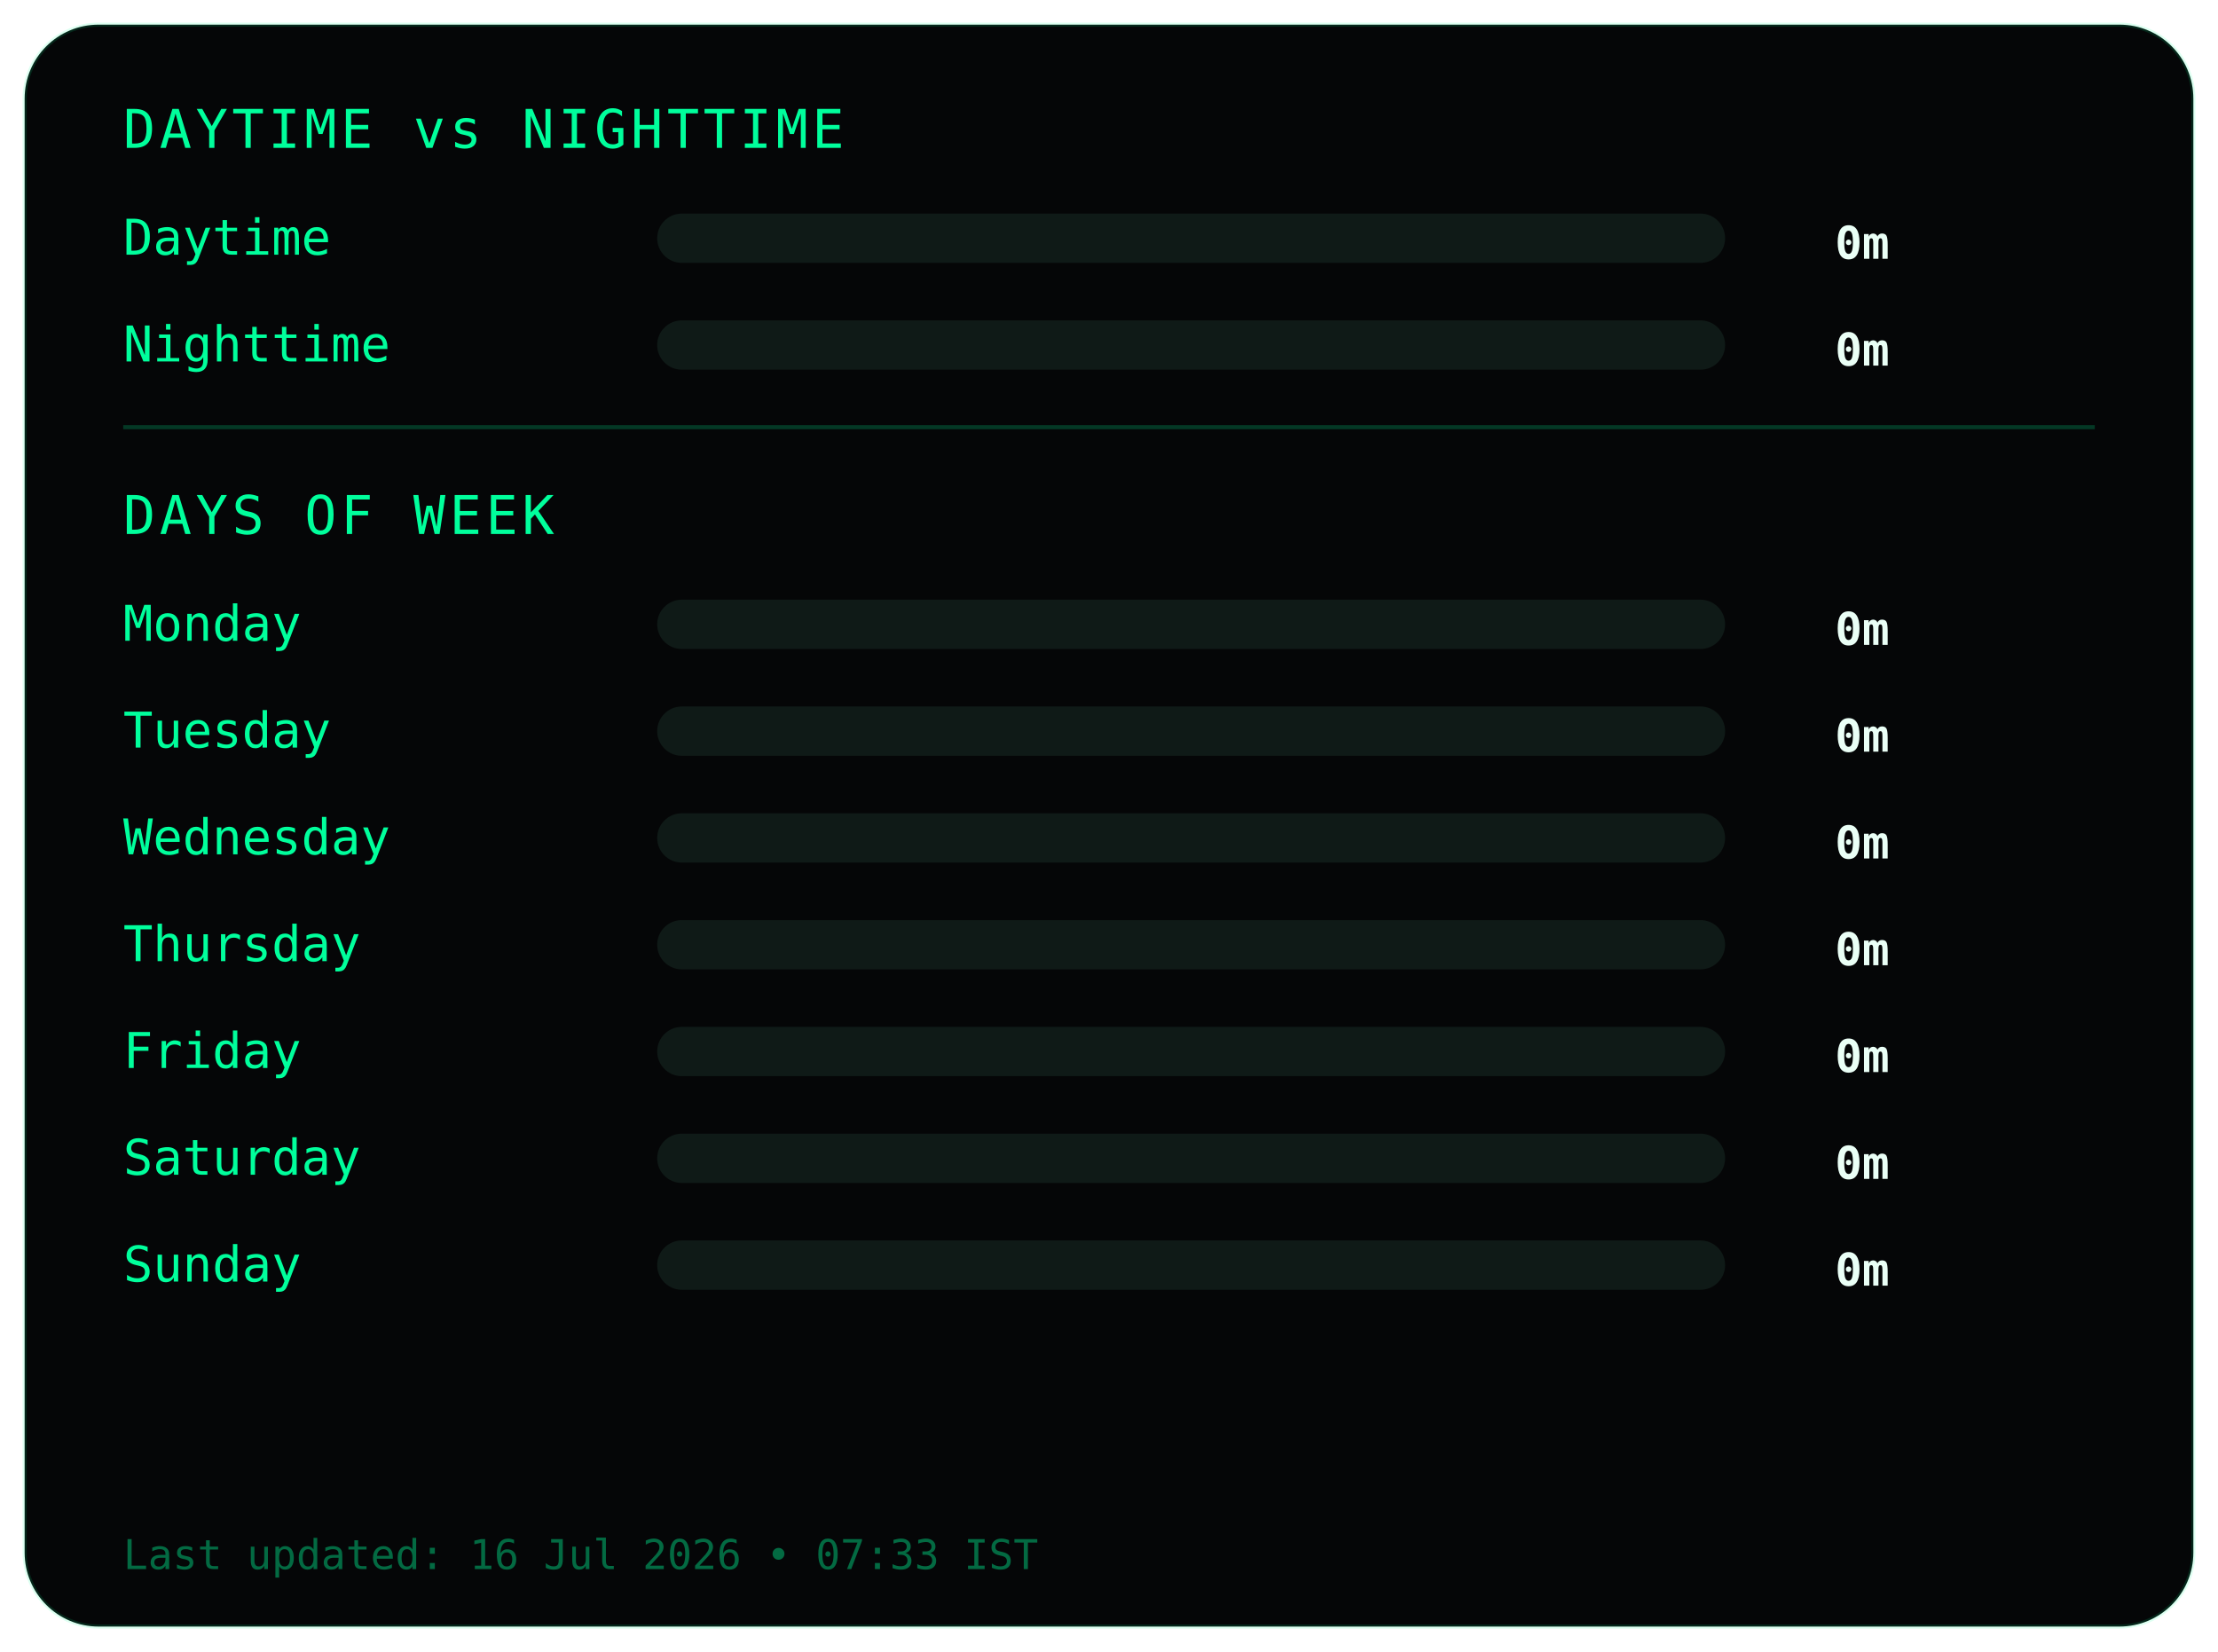
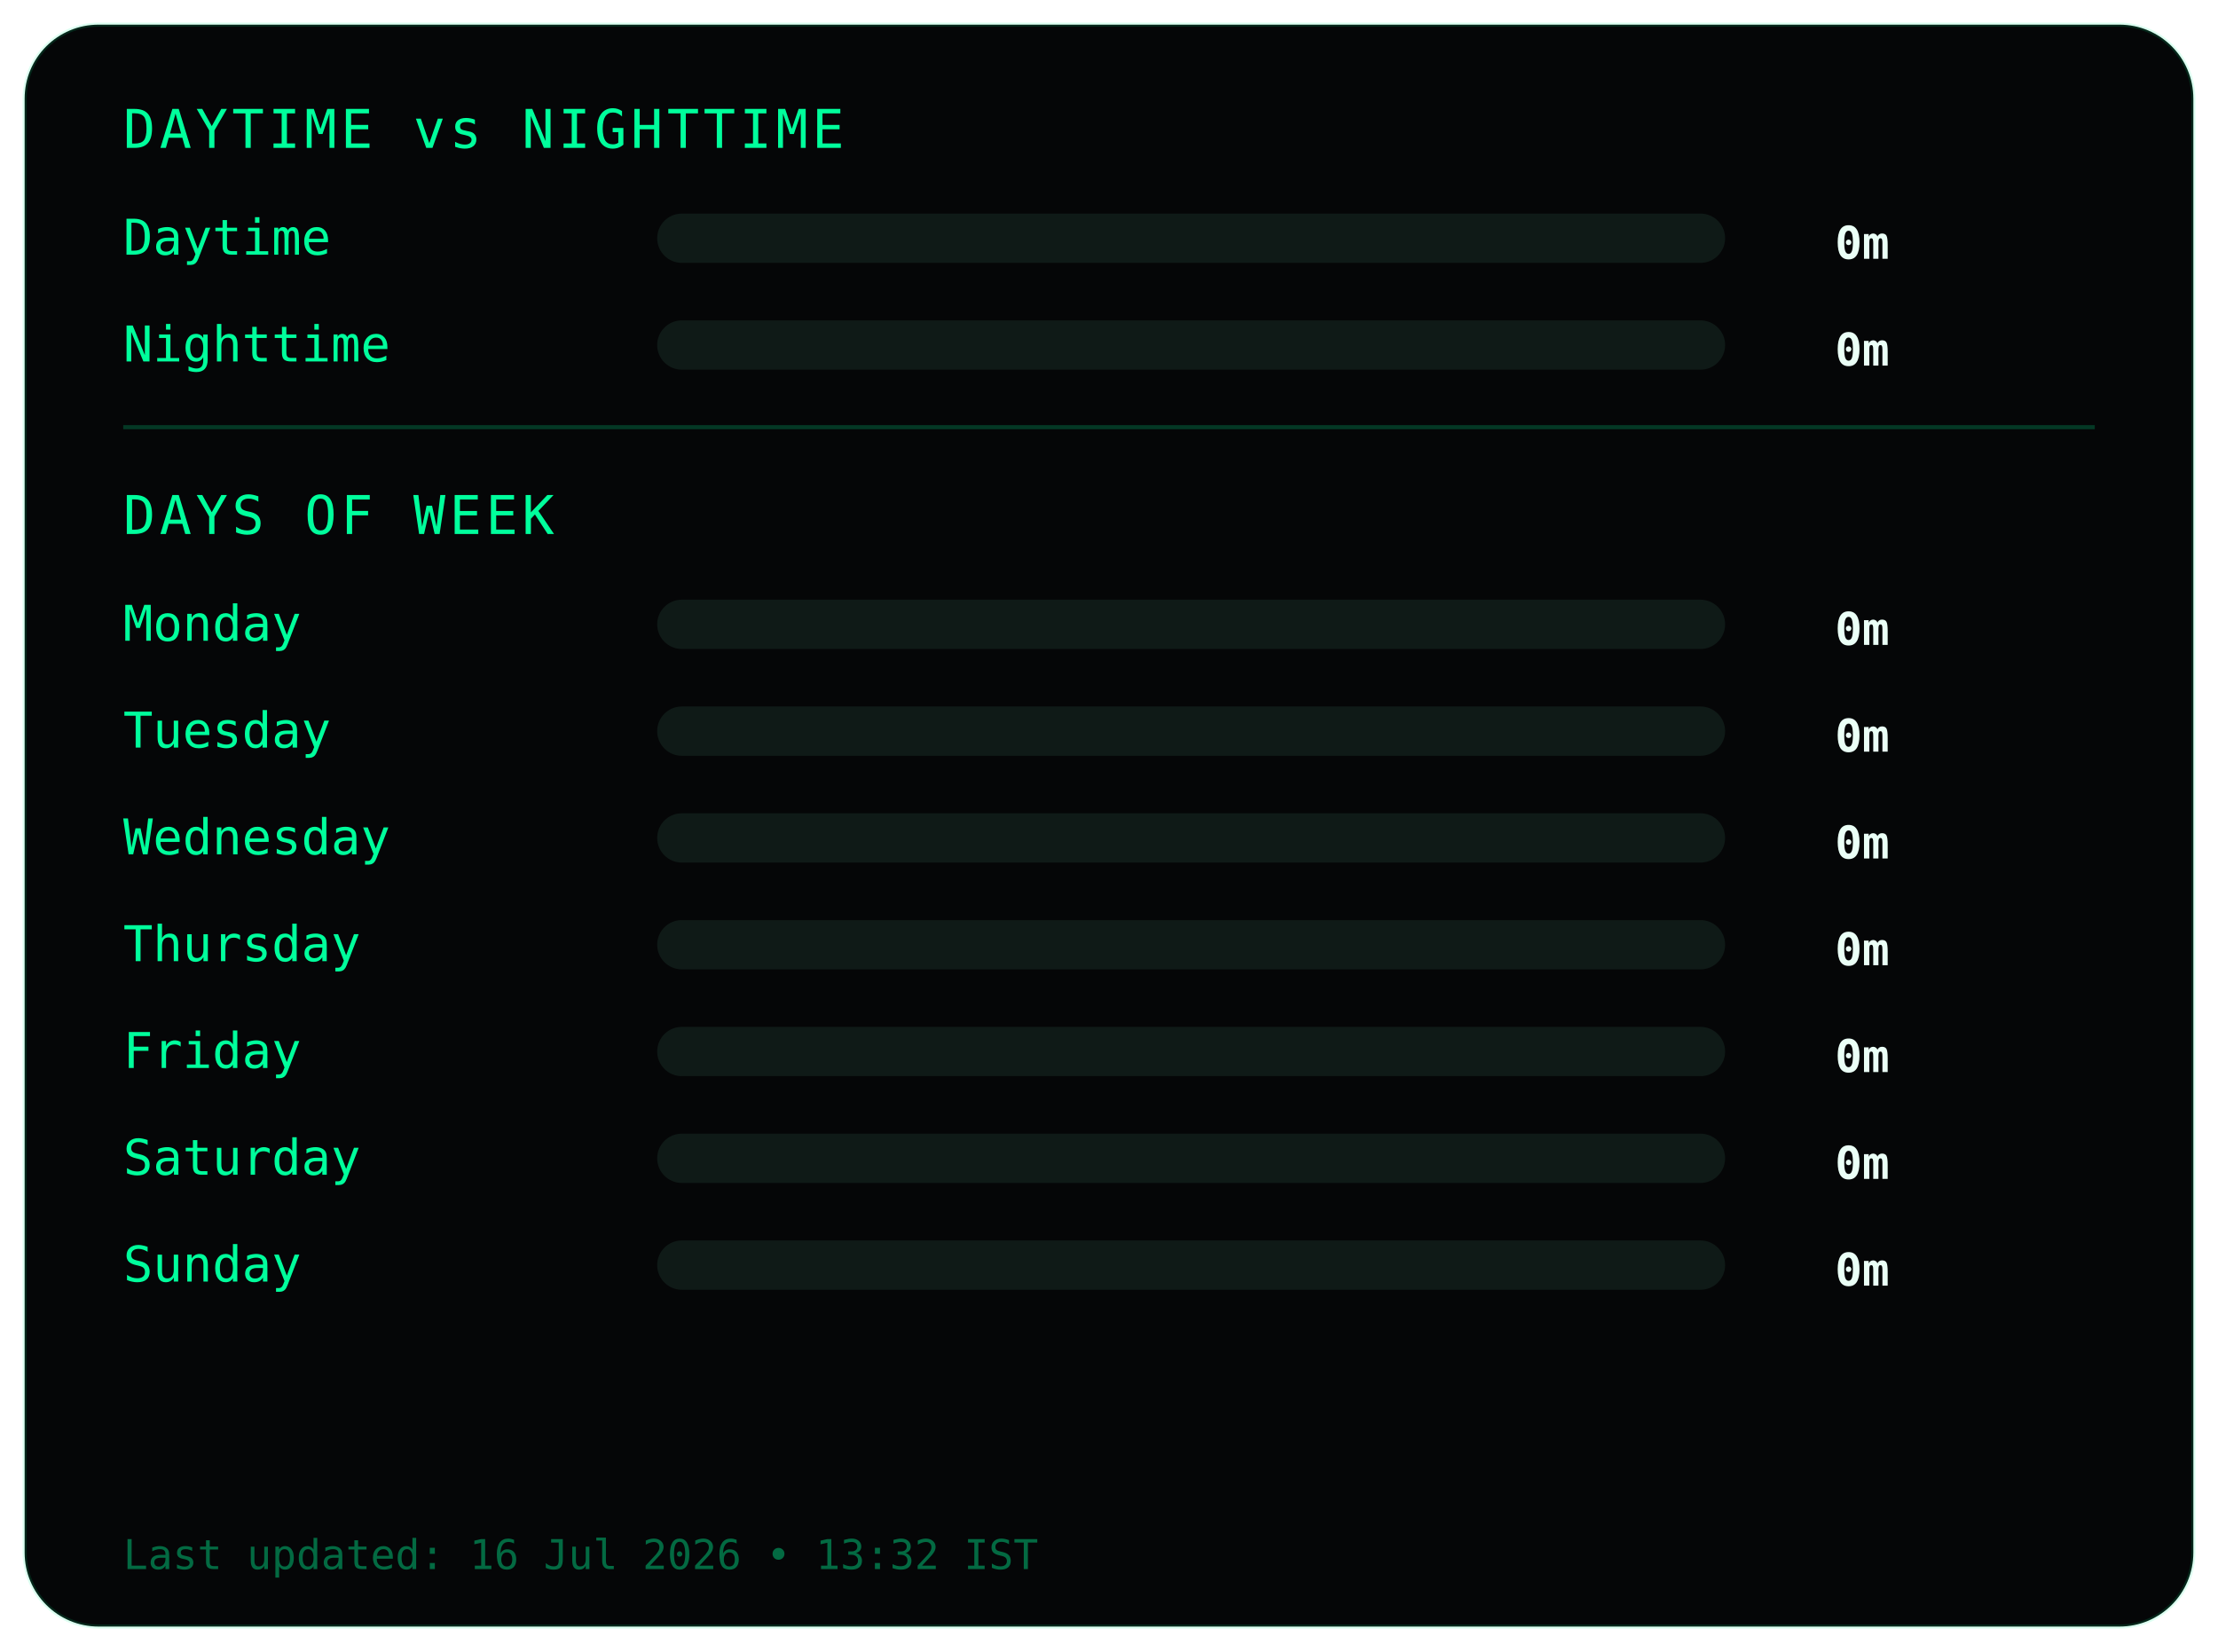
<svg xmlns="http://www.w3.org/2000/svg" width="540" height="402">
  <style>
.frame {
  fill:#050607;
  stroke:#00ff9c22;
  stroke-width:1;
}
.title {
  fill:#00ff9c;
  font-family:monospace;
  font-size:13px;
  letter-spacing:1px;
}
.label {
  fill:#00ff9c;
  font-family:monospace;
  font-size:12px;
}
.value {
  fill:#eafff6;
  font-family:monospace;
  font-size:11px;
  font-weight:bold;
  text-anchor:end;
}
.bar-bg { fill:#0f1a17; }
.bar { fill:#00ff9c; }
.divider { stroke:#00ff9c33; }
.footer {
  fill:#00ff9c66;
  font-family:monospace;
  font-size:10px;
}
</style>
  <rect class="frame" x="6" y="6" rx="18" width="528" height="390" />
  <text class="title" x="30" y="36">DAYTIME vs NIGHTTIME</text>
  <text class="label" x="30" y="62">Daytime</text>
  <rect class="bar-bg" x="160" y="52" width="260" height="12" rx="6" />
  <rect class="bar" x="160" y="52" width="0" height="12" rx="6" />
  <text class="value" x="460" y="63">0m</text>
  <text class="label" x="30" y="88">Nighttime</text>
  <rect class="bar-bg" x="160" y="78" width="260" height="12" rx="6" />
  <rect class="bar" x="160" y="78" width="0" height="12" rx="6" />
  <text class="value" x="460" y="89">0m</text>
  <line class="divider" x1="30" y1="104" x2="510" y2="104" />
  <text class="title" x="30" y="130">DAYS OF WEEK</text>
  <text class="label" x="30" y="156">Monday</text>
  <rect class="bar-bg" x="160" y="146" width="260" height="12" rx="6" />
  <rect class="bar" x="160" y="146" width="0" height="12" rx="6" />
  <text class="value" x="460" y="157">0m</text>
  <text class="label" x="30" y="182">Tuesday</text>
  <rect class="bar-bg" x="160" y="172" width="260" height="12" rx="6" />
  <rect class="bar" x="160" y="172" width="0" height="12" rx="6" />
  <text class="value" x="460" y="183">0m</text>
  <text class="label" x="30" y="208">Wednesday</text>
  <rect class="bar-bg" x="160" y="198" width="260" height="12" rx="6" />
  <rect class="bar" x="160" y="198" width="0" height="12" rx="6" />
  <text class="value" x="460" y="209">0m</text>
  <text class="label" x="30" y="234">Thursday</text>
  <rect class="bar-bg" x="160" y="224" width="260" height="12" rx="6" />
  <rect class="bar" x="160" y="224" width="0" height="12" rx="6" />
  <text class="value" x="460" y="235">0m</text>
  <text class="label" x="30" y="260">Friday</text>
  <rect class="bar-bg" x="160" y="250" width="260" height="12" rx="6" />
  <rect class="bar" x="160" y="250" width="0" height="12" rx="6" />
  <text class="value" x="460" y="261">0m</text>
  <text class="label" x="30" y="286">Saturday</text>
  <rect class="bar-bg" x="160" y="276" width="260" height="12" rx="6" />
  <rect class="bar" x="160" y="276" width="0" height="12" rx="6" />
  <text class="value" x="460" y="287">0m</text>
  <text class="label" x="30" y="312">Sunday</text>
  <rect class="bar-bg" x="160" y="302" width="260" height="12" rx="6" />
  <rect class="bar" x="160" y="302" width="0" height="12" rx="6" />
  <text class="value" x="460" y="313">0m</text>
  <text class="footer" x="30" y="382">
- Last updated: 16 Jul 2026 • 07:33 IST
+ Last updated: 16 Jul 2026 • 13:32 IST
</text>
</svg>
